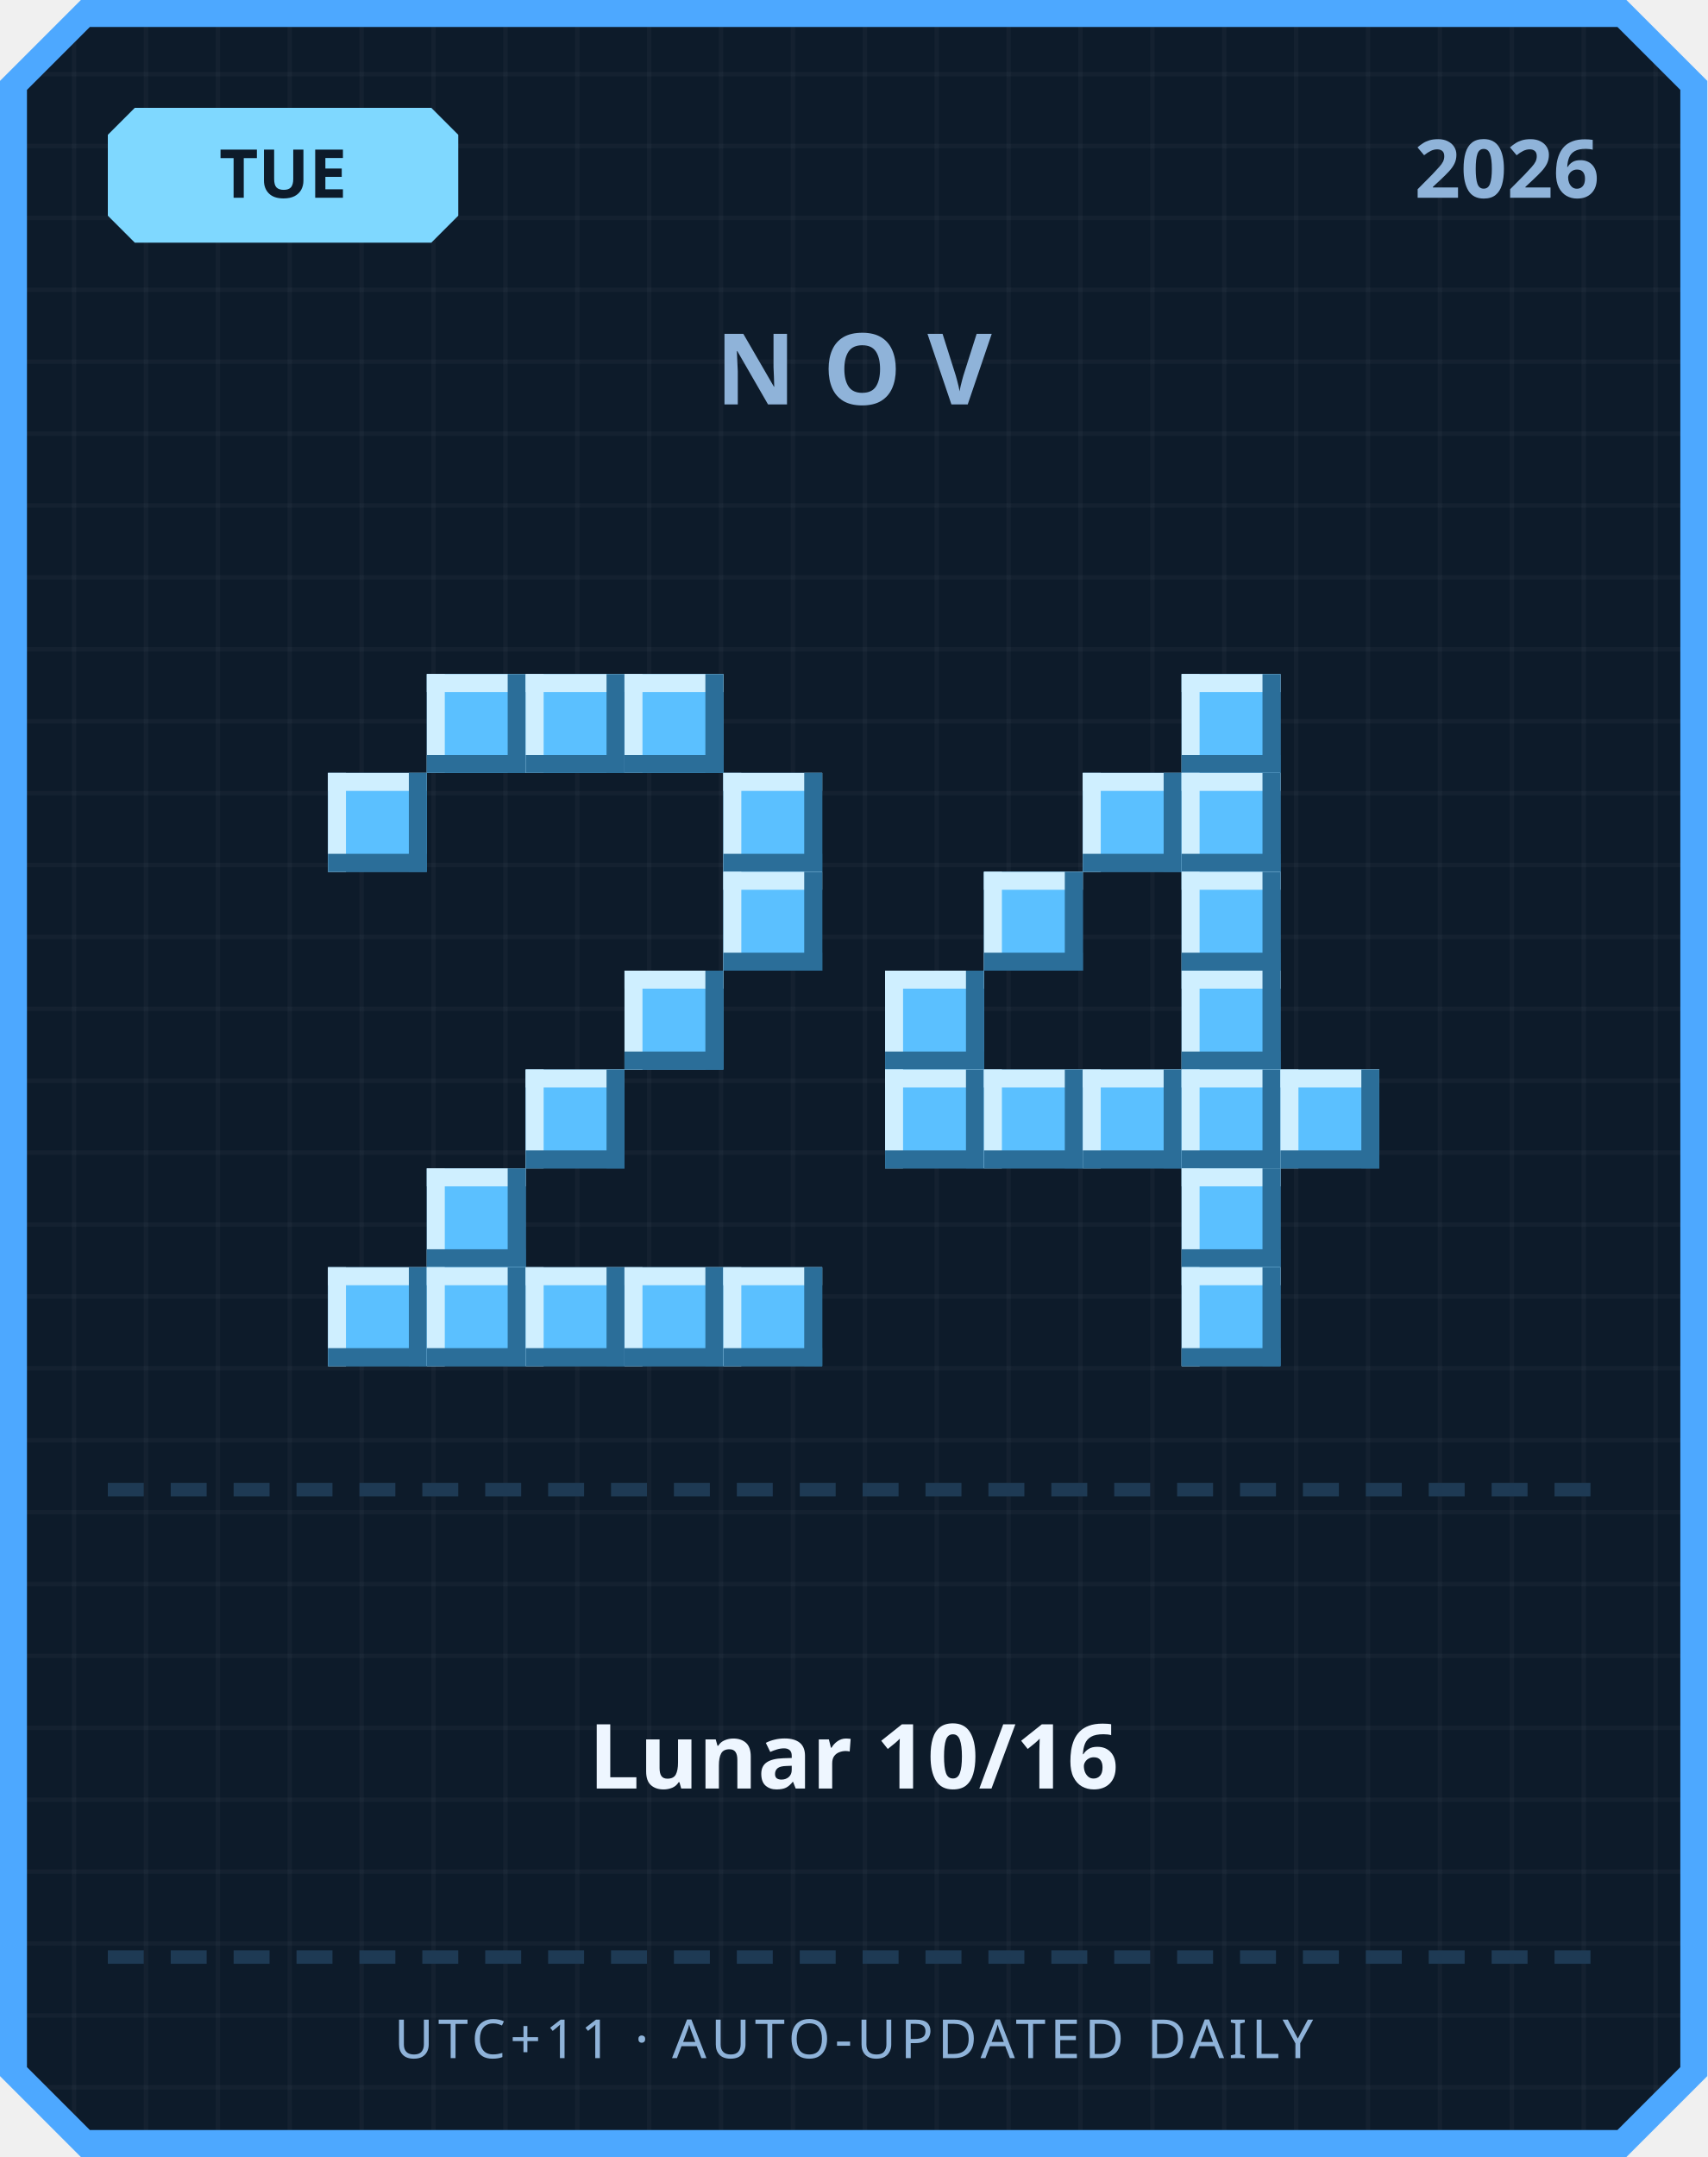
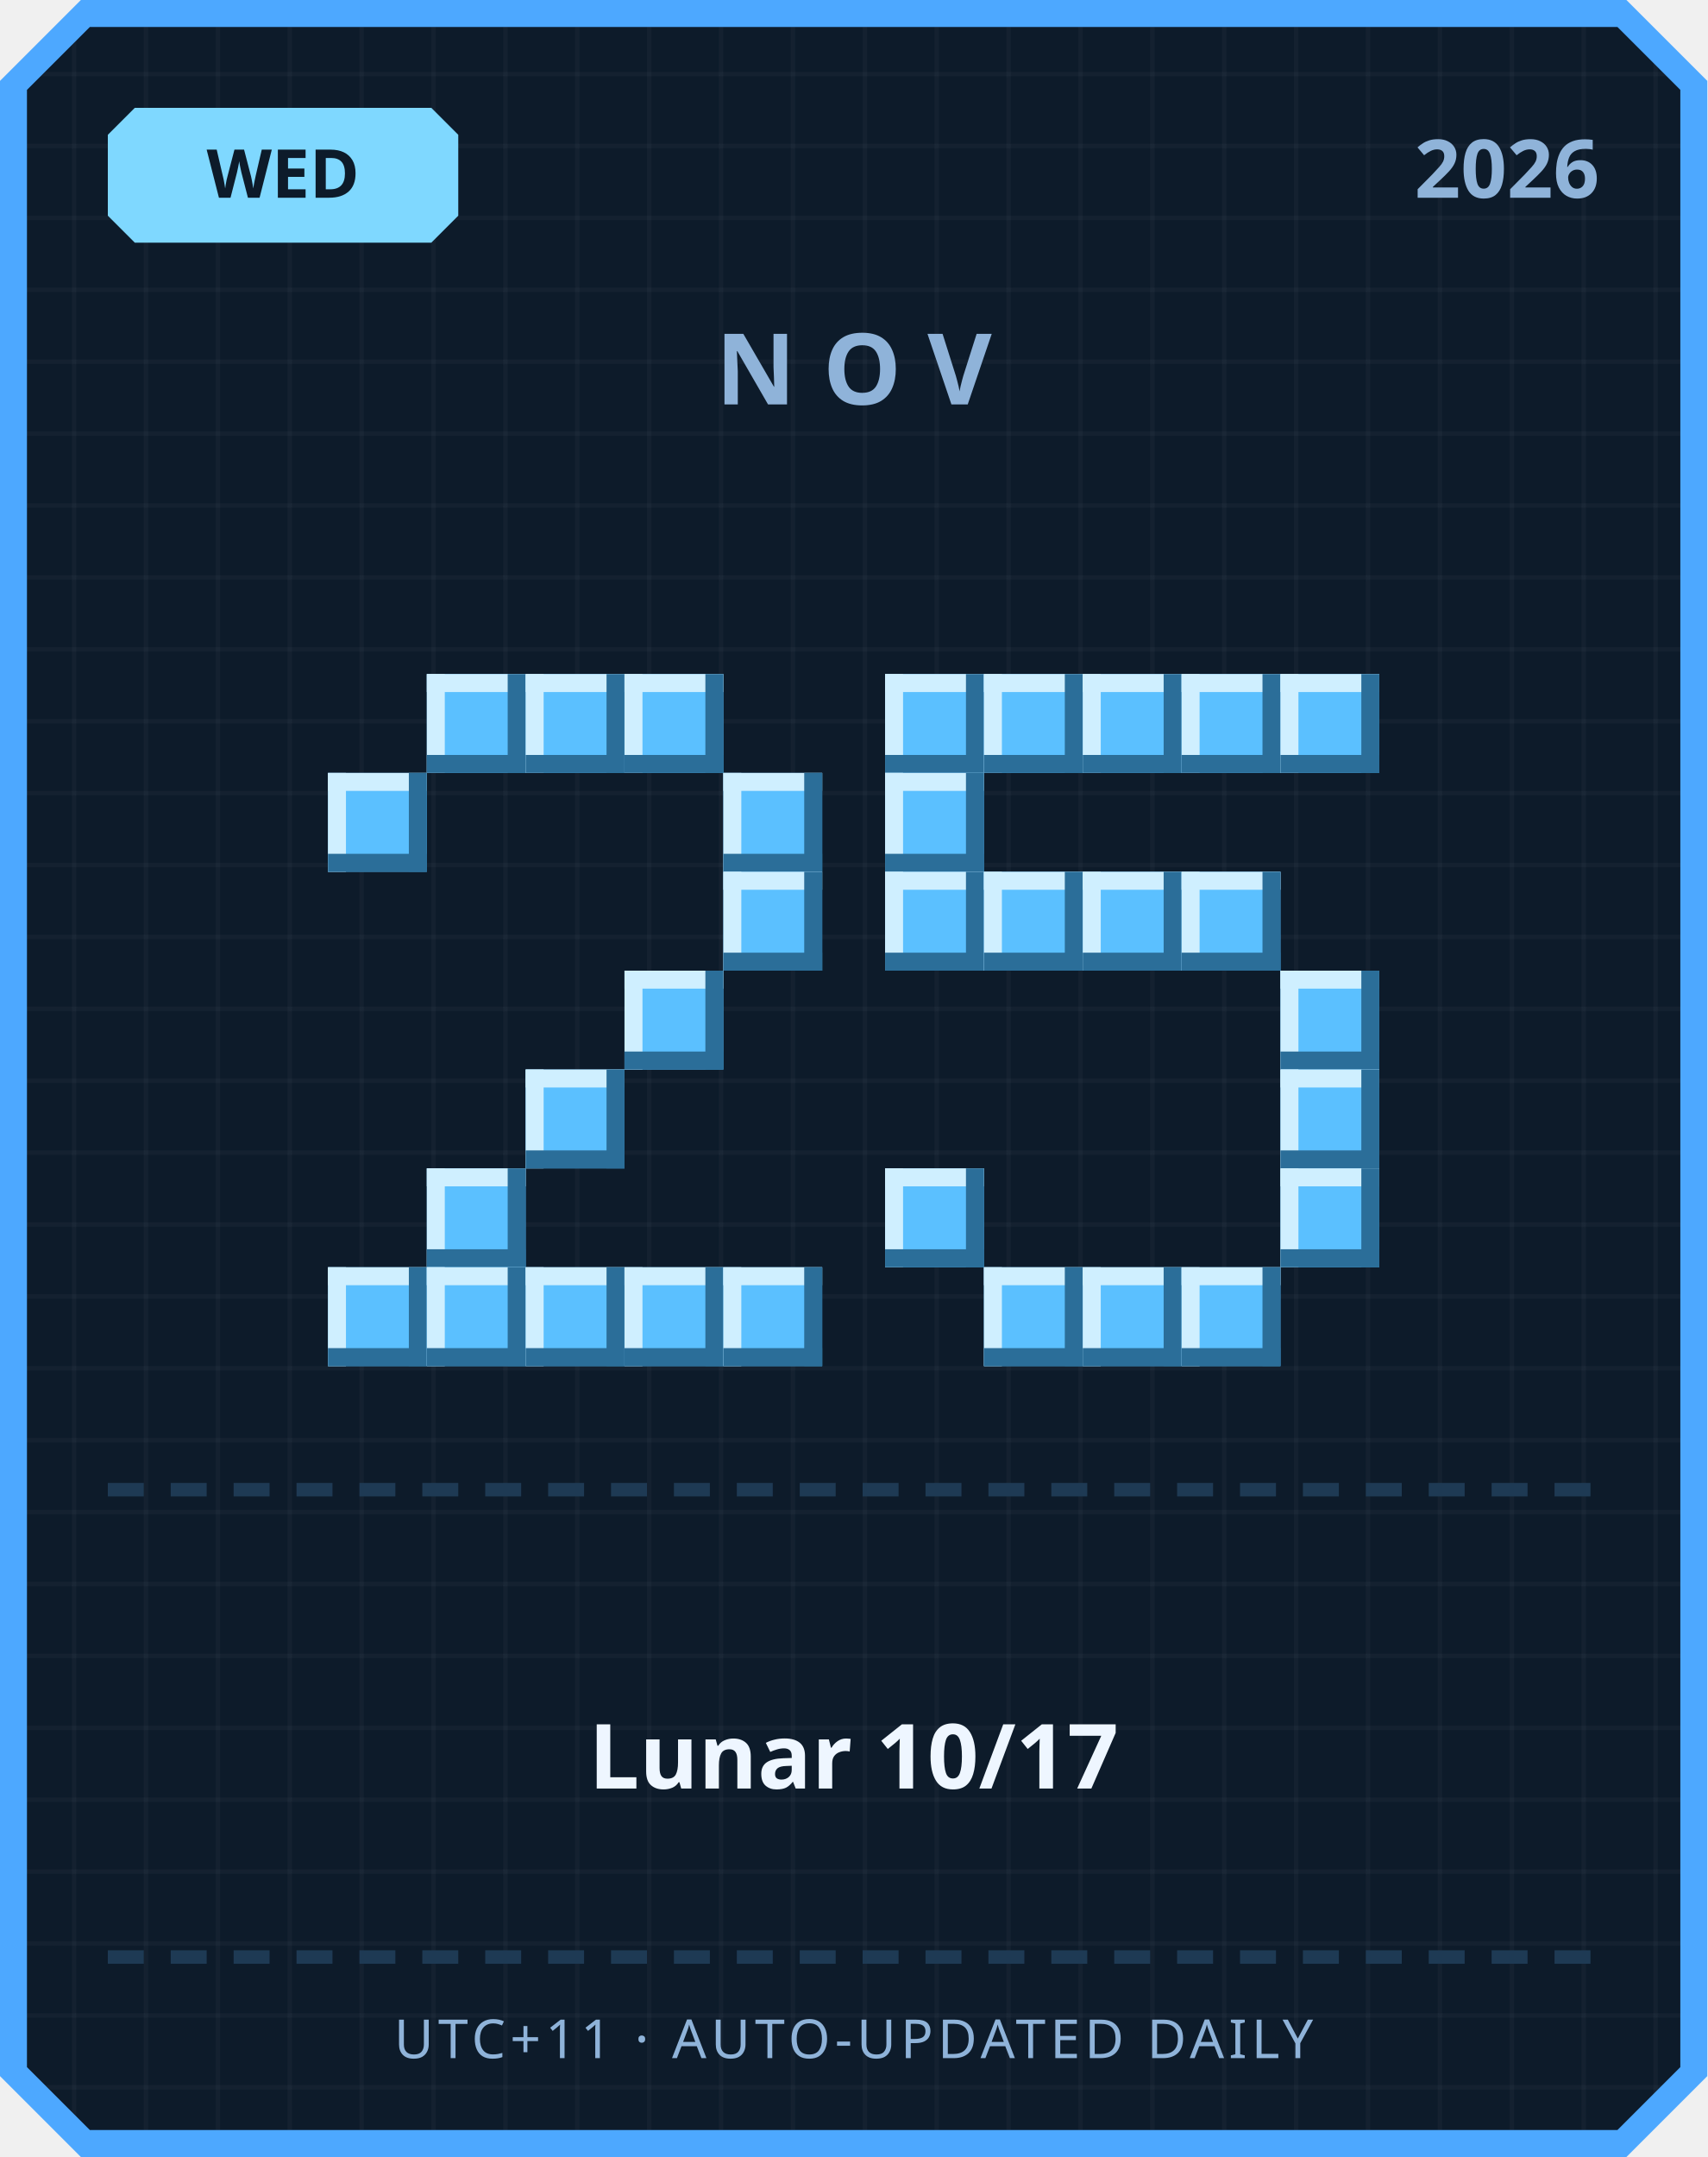
<svg xmlns="http://www.w3.org/2000/svg" width="380" height="480" viewBox="0 0 380 480">
  <defs>
    <pattern id="grid" width="16" height="16" patternUnits="userSpaceOnUse">
      <rect width="16" height="16" fill="#0d1b2a" />
      <rect width="1" height="16" fill="#ffffff" opacity="0.03" />
      <rect width="16" height="1" fill="#ffffff" opacity="0.03" />
    </pattern>
  </defs>
  <path d="M 18,0 L 362,0 L 380,18 L 380,462 L 362,480 L 18,480 L 0,462 L 0,18 Z" fill="#4da8ff" />
  <path d="M 20,6 L 360,6 L 374,20 L 374,460 L 360,474 L 20,474 L 6,460 L 6,20 Z" fill="url(#grid)" />
  <path d="M 30,24 L 96,24 L 102,30 L 102,48 L 96,54 L 30,54 L 24,48 L 24,30 Z" fill="#7fd8ff" />
-   <text x="63" y="44" text-anchor="middle" font-family="'Segoe UI', sans-serif" font-size="15" font-weight="700" fill="#0d1b2a">TUE</text>
+   <text x="63" y="44" text-anchor="middle" font-family="'Segoe UI', sans-serif" font-size="15" font-weight="700" fill="#0d1b2a">WED</text>
  <text x="356" y="44" text-anchor="end" font-family="'Segoe UI', sans-serif" font-size="18" font-weight="700" fill="#8fb3d9">2026</text>
  <text x="190" y="90" text-anchor="middle" font-family="'Segoe UI', sans-serif" font-size="22" font-weight="700" letter-spacing="6" fill="#8fb3d9">NOV</text>
  <rect x="95" y="150" width="22" height="22" fill="#5bc0ff" />
  <rect x="95" y="150" width="22" height="4" fill="#cfefff" />
  <rect x="95" y="150" width="4" height="22" fill="#cfefff" />
  <rect x="95" y="168" width="22" height="4" fill="#2b6e99" />
  <rect x="113" y="150" width="4" height="22" fill="#2b6e99" />
  <rect x="117" y="150" width="22" height="22" fill="#5bc0ff" />
  <rect x="117" y="150" width="22" height="4" fill="#cfefff" />
  <rect x="117" y="150" width="4" height="22" fill="#cfefff" />
  <rect x="117" y="168" width="22" height="4" fill="#2b6e99" />
  <rect x="135" y="150" width="4" height="22" fill="#2b6e99" />
  <rect x="139" y="150" width="22" height="22" fill="#5bc0ff" />
  <rect x="139" y="150" width="22" height="4" fill="#cfefff" />
  <rect x="139" y="150" width="4" height="22" fill="#cfefff" />
  <rect x="139" y="168" width="22" height="4" fill="#2b6e99" />
  <rect x="157" y="150" width="4" height="22" fill="#2b6e99" />
  <rect x="73" y="172" width="22" height="22" fill="#5bc0ff" />
  <rect x="73" y="172" width="22" height="4" fill="#cfefff" />
  <rect x="73" y="172" width="4" height="22" fill="#cfefff" />
  <rect x="73" y="190" width="22" height="4" fill="#2b6e99" />
  <rect x="91" y="172" width="4" height="22" fill="#2b6e99" />
  <rect x="161" y="172" width="22" height="22" fill="#5bc0ff" />
  <rect x="161" y="172" width="22" height="4" fill="#cfefff" />
  <rect x="161" y="172" width="4" height="22" fill="#cfefff" />
  <rect x="161" y="190" width="22" height="4" fill="#2b6e99" />
  <rect x="179" y="172" width="4" height="22" fill="#2b6e99" />
  <rect x="161" y="194" width="22" height="22" fill="#5bc0ff" />
  <rect x="161" y="194" width="22" height="4" fill="#cfefff" />
  <rect x="161" y="194" width="4" height="22" fill="#cfefff" />
  <rect x="161" y="212" width="22" height="4" fill="#2b6e99" />
  <rect x="179" y="194" width="4" height="22" fill="#2b6e99" />
  <rect x="139" y="216" width="22" height="22" fill="#5bc0ff" />
  <rect x="139" y="216" width="22" height="4" fill="#cfefff" />
  <rect x="139" y="216" width="4" height="22" fill="#cfefff" />
  <rect x="139" y="234" width="22" height="4" fill="#2b6e99" />
  <rect x="157" y="216" width="4" height="22" fill="#2b6e99" />
  <rect x="117" y="238" width="22" height="22" fill="#5bc0ff" />
  <rect x="117" y="238" width="22" height="4" fill="#cfefff" />
  <rect x="117" y="238" width="4" height="22" fill="#cfefff" />
  <rect x="117" y="256" width="22" height="4" fill="#2b6e99" />
  <rect x="135" y="238" width="4" height="22" fill="#2b6e99" />
  <rect x="95" y="260" width="22" height="22" fill="#5bc0ff" />
  <rect x="95" y="260" width="22" height="4" fill="#cfefff" />
  <rect x="95" y="260" width="4" height="22" fill="#cfefff" />
  <rect x="95" y="278" width="22" height="4" fill="#2b6e99" />
  <rect x="113" y="260" width="4" height="22" fill="#2b6e99" />
  <rect x="73" y="282" width="22" height="22" fill="#5bc0ff" />
  <rect x="73" y="282" width="22" height="4" fill="#cfefff" />
  <rect x="73" y="282" width="4" height="22" fill="#cfefff" />
  <rect x="73" y="300" width="22" height="4" fill="#2b6e99" />
  <rect x="91" y="282" width="4" height="22" fill="#2b6e99" />
  <rect x="95" y="282" width="22" height="22" fill="#5bc0ff" />
  <rect x="95" y="282" width="22" height="4" fill="#cfefff" />
  <rect x="95" y="282" width="4" height="22" fill="#cfefff" />
  <rect x="95" y="300" width="22" height="4" fill="#2b6e99" />
  <rect x="113" y="282" width="4" height="22" fill="#2b6e99" />
  <rect x="117" y="282" width="22" height="22" fill="#5bc0ff" />
  <rect x="117" y="282" width="22" height="4" fill="#cfefff" />
  <rect x="117" y="282" width="4" height="22" fill="#cfefff" />
  <rect x="117" y="300" width="22" height="4" fill="#2b6e99" />
  <rect x="135" y="282" width="4" height="22" fill="#2b6e99" />
  <rect x="139" y="282" width="22" height="22" fill="#5bc0ff" />
  <rect x="139" y="282" width="22" height="4" fill="#cfefff" />
  <rect x="139" y="282" width="4" height="22" fill="#cfefff" />
  <rect x="139" y="300" width="22" height="4" fill="#2b6e99" />
  <rect x="157" y="282" width="4" height="22" fill="#2b6e99" />
  <rect x="161" y="282" width="22" height="22" fill="#5bc0ff" />
  <rect x="161" y="282" width="22" height="4" fill="#cfefff" />
  <rect x="161" y="282" width="4" height="22" fill="#cfefff" />
  <rect x="161" y="300" width="22" height="4" fill="#2b6e99" />
  <rect x="179" y="282" width="4" height="22" fill="#2b6e99" />
+   <rect x="197" y="150" width="22" height="22" fill="#5bc0ff" />
+   <rect x="197" y="150" width="22" height="4" fill="#cfefff" />
+   <rect x="197" y="150" width="4" height="22" fill="#cfefff" />
+   <rect x="197" y="168" width="22" height="4" fill="#2b6e99" />
+   <rect x="215" y="150" width="4" height="22" fill="#2b6e99" />
+   <rect x="219" y="150" width="22" height="22" fill="#5bc0ff" />
+   <rect x="219" y="150" width="22" height="4" fill="#cfefff" />
+   <rect x="219" y="150" width="4" height="22" fill="#cfefff" />
+   <rect x="219" y="168" width="22" height="4" fill="#2b6e99" />
+   <rect x="237" y="150" width="4" height="22" fill="#2b6e99" />
+   <rect x="241" y="150" width="22" height="22" fill="#5bc0ff" />
+   <rect x="241" y="150" width="22" height="4" fill="#cfefff" />
+   <rect x="241" y="150" width="4" height="22" fill="#cfefff" />
+   <rect x="241" y="168" width="22" height="4" fill="#2b6e99" />
+   <rect x="259" y="150" width="4" height="22" fill="#2b6e99" />
  <rect x="263" y="150" width="22" height="22" fill="#5bc0ff" />
  <rect x="263" y="150" width="22" height="4" fill="#cfefff" />
  <rect x="263" y="150" width="4" height="22" fill="#cfefff" />
  <rect x="263" y="168" width="22" height="4" fill="#2b6e99" />
  <rect x="281" y="150" width="4" height="22" fill="#2b6e99" />
-   <rect x="241" y="172" width="22" height="22" fill="#5bc0ff" />
-   <rect x="241" y="172" width="22" height="4" fill="#cfefff" />
-   <rect x="241" y="172" width="4" height="22" fill="#cfefff" />
-   <rect x="241" y="190" width="22" height="4" fill="#2b6e99" />
-   <rect x="259" y="172" width="4" height="22" fill="#2b6e99" />
-   <rect x="263" y="172" width="22" height="22" fill="#5bc0ff" />
-   <rect x="263" y="172" width="22" height="4" fill="#cfefff" />
-   <rect x="263" y="172" width="4" height="22" fill="#cfefff" />
-   <rect x="263" y="190" width="22" height="4" fill="#2b6e99" />
-   <rect x="281" y="172" width="4" height="22" fill="#2b6e99" />
+   <rect x="285" y="150" width="22" height="22" fill="#5bc0ff" />
+   <rect x="285" y="150" width="22" height="4" fill="#cfefff" />
+   <rect x="285" y="150" width="4" height="22" fill="#cfefff" />
+   <rect x="285" y="168" width="22" height="4" fill="#2b6e99" />
+   <rect x="303" y="150" width="4" height="22" fill="#2b6e99" />
+   <rect x="197" y="172" width="22" height="22" fill="#5bc0ff" />
+   <rect x="197" y="172" width="22" height="4" fill="#cfefff" />
+   <rect x="197" y="172" width="4" height="22" fill="#cfefff" />
+   <rect x="197" y="190" width="22" height="4" fill="#2b6e99" />
+   <rect x="215" y="172" width="4" height="22" fill="#2b6e99" />
+   <rect x="197" y="194" width="22" height="22" fill="#5bc0ff" />
+   <rect x="197" y="194" width="22" height="4" fill="#cfefff" />
+   <rect x="197" y="194" width="4" height="22" fill="#cfefff" />
+   <rect x="197" y="212" width="22" height="4" fill="#2b6e99" />
+   <rect x="215" y="194" width="4" height="22" fill="#2b6e99" />
  <rect x="219" y="194" width="22" height="22" fill="#5bc0ff" />
  <rect x="219" y="194" width="22" height="4" fill="#cfefff" />
  <rect x="219" y="194" width="4" height="22" fill="#cfefff" />
  <rect x="219" y="212" width="22" height="4" fill="#2b6e99" />
  <rect x="237" y="194" width="4" height="22" fill="#2b6e99" />
+   <rect x="241" y="194" width="22" height="22" fill="#5bc0ff" />
+   <rect x="241" y="194" width="22" height="4" fill="#cfefff" />
+   <rect x="241" y="194" width="4" height="22" fill="#cfefff" />
+   <rect x="241" y="212" width="22" height="4" fill="#2b6e99" />
+   <rect x="259" y="194" width="4" height="22" fill="#2b6e99" />
  <rect x="263" y="194" width="22" height="22" fill="#5bc0ff" />
  <rect x="263" y="194" width="22" height="4" fill="#cfefff" />
  <rect x="263" y="194" width="4" height="22" fill="#cfefff" />
  <rect x="263" y="212" width="22" height="4" fill="#2b6e99" />
  <rect x="281" y="194" width="4" height="22" fill="#2b6e99" />
-   <rect x="197" y="216" width="22" height="22" fill="#5bc0ff" />
-   <rect x="197" y="216" width="22" height="4" fill="#cfefff" />
-   <rect x="197" y="216" width="4" height="22" fill="#cfefff" />
-   <rect x="197" y="234" width="22" height="4" fill="#2b6e99" />
-   <rect x="215" y="216" width="4" height="22" fill="#2b6e99" />
-   <rect x="263" y="216" width="22" height="22" fill="#5bc0ff" />
-   <rect x="263" y="216" width="22" height="4" fill="#cfefff" />
-   <rect x="263" y="216" width="4" height="22" fill="#cfefff" />
-   <rect x="263" y="234" width="22" height="4" fill="#2b6e99" />
-   <rect x="281" y="216" width="4" height="22" fill="#2b6e99" />
-   <rect x="197" y="238" width="22" height="22" fill="#5bc0ff" />
-   <rect x="197" y="238" width="22" height="4" fill="#cfefff" />
-   <rect x="197" y="238" width="4" height="22" fill="#cfefff" />
-   <rect x="197" y="256" width="22" height="4" fill="#2b6e99" />
-   <rect x="215" y="238" width="4" height="22" fill="#2b6e99" />
-   <rect x="219" y="238" width="22" height="22" fill="#5bc0ff" />
-   <rect x="219" y="238" width="22" height="4" fill="#cfefff" />
-   <rect x="219" y="238" width="4" height="22" fill="#cfefff" />
-   <rect x="219" y="256" width="22" height="4" fill="#2b6e99" />
-   <rect x="237" y="238" width="4" height="22" fill="#2b6e99" />
-   <rect x="241" y="238" width="22" height="22" fill="#5bc0ff" />
-   <rect x="241" y="238" width="22" height="4" fill="#cfefff" />
-   <rect x="241" y="238" width="4" height="22" fill="#cfefff" />
-   <rect x="241" y="256" width="22" height="4" fill="#2b6e99" />
-   <rect x="259" y="238" width="4" height="22" fill="#2b6e99" />
-   <rect x="263" y="238" width="22" height="22" fill="#5bc0ff" />
-   <rect x="263" y="238" width="22" height="4" fill="#cfefff" />
-   <rect x="263" y="238" width="4" height="22" fill="#cfefff" />
-   <rect x="263" y="256" width="22" height="4" fill="#2b6e99" />
-   <rect x="281" y="238" width="4" height="22" fill="#2b6e99" />
+   <rect x="285" y="216" width="22" height="22" fill="#5bc0ff" />
+   <rect x="285" y="216" width="22" height="4" fill="#cfefff" />
+   <rect x="285" y="216" width="4" height="22" fill="#cfefff" />
+   <rect x="285" y="234" width="22" height="4" fill="#2b6e99" />
+   <rect x="303" y="216" width="4" height="22" fill="#2b6e99" />
  <rect x="285" y="238" width="22" height="22" fill="#5bc0ff" />
  <rect x="285" y="238" width="22" height="4" fill="#cfefff" />
  <rect x="285" y="238" width="4" height="22" fill="#cfefff" />
  <rect x="285" y="256" width="22" height="4" fill="#2b6e99" />
  <rect x="303" y="238" width="4" height="22" fill="#2b6e99" />
-   <rect x="263" y="260" width="22" height="22" fill="#5bc0ff" />
-   <rect x="263" y="260" width="22" height="4" fill="#cfefff" />
-   <rect x="263" y="260" width="4" height="22" fill="#cfefff" />
-   <rect x="263" y="278" width="22" height="4" fill="#2b6e99" />
-   <rect x="281" y="260" width="4" height="22" fill="#2b6e99" />
+   <rect x="197" y="260" width="22" height="22" fill="#5bc0ff" />
+   <rect x="197" y="260" width="22" height="4" fill="#cfefff" />
+   <rect x="197" y="260" width="4" height="22" fill="#cfefff" />
+   <rect x="197" y="278" width="22" height="4" fill="#2b6e99" />
+   <rect x="215" y="260" width="4" height="22" fill="#2b6e99" />
+   <rect x="285" y="260" width="22" height="22" fill="#5bc0ff" />
+   <rect x="285" y="260" width="22" height="4" fill="#cfefff" />
+   <rect x="285" y="260" width="4" height="22" fill="#cfefff" />
+   <rect x="285" y="278" width="22" height="4" fill="#2b6e99" />
+   <rect x="303" y="260" width="4" height="22" fill="#2b6e99" />
+   <rect x="219" y="282" width="22" height="22" fill="#5bc0ff" />
+   <rect x="219" y="282" width="22" height="4" fill="#cfefff" />
+   <rect x="219" y="282" width="4" height="22" fill="#cfefff" />
+   <rect x="219" y="300" width="22" height="4" fill="#2b6e99" />
+   <rect x="237" y="282" width="4" height="22" fill="#2b6e99" />
+   <rect x="241" y="282" width="22" height="22" fill="#5bc0ff" />
+   <rect x="241" y="282" width="22" height="4" fill="#cfefff" />
+   <rect x="241" y="282" width="4" height="22" fill="#cfefff" />
+   <rect x="241" y="300" width="22" height="4" fill="#2b6e99" />
+   <rect x="259" y="282" width="4" height="22" fill="#2b6e99" />
  <rect x="263" y="282" width="22" height="22" fill="#5bc0ff" />
  <rect x="263" y="282" width="22" height="4" fill="#cfefff" />
  <rect x="263" y="282" width="4" height="22" fill="#cfefff" />
  <rect x="263" y="300" width="22" height="4" fill="#2b6e99" />
  <rect x="281" y="282" width="4" height="22" fill="#2b6e99" />
  <rect x="24" y="330" width="8" height="3" fill="#1e3a54" />
  <rect x="38" y="330" width="8" height="3" fill="#1e3a54" />
  <rect x="52" y="330" width="8" height="3" fill="#1e3a54" />
  <rect x="66" y="330" width="8" height="3" fill="#1e3a54" />
  <rect x="80" y="330" width="8" height="3" fill="#1e3a54" />
  <rect x="94" y="330" width="8" height="3" fill="#1e3a54" />
  <rect x="108" y="330" width="8" height="3" fill="#1e3a54" />
  <rect x="122" y="330" width="8" height="3" fill="#1e3a54" />
  <rect x="136" y="330" width="8" height="3" fill="#1e3a54" />
  <rect x="150" y="330" width="8" height="3" fill="#1e3a54" />
  <rect x="164" y="330" width="8" height="3" fill="#1e3a54" />
  <rect x="178" y="330" width="8" height="3" fill="#1e3a54" />
  <rect x="192" y="330" width="8" height="3" fill="#1e3a54" />
  <rect x="206" y="330" width="8" height="3" fill="#1e3a54" />
  <rect x="220" y="330" width="8" height="3" fill="#1e3a54" />
  <rect x="234" y="330" width="8" height="3" fill="#1e3a54" />
  <rect x="248" y="330" width="8" height="3" fill="#1e3a54" />
  <rect x="262" y="330" width="8" height="3" fill="#1e3a54" />
  <rect x="276" y="330" width="8" height="3" fill="#1e3a54" />
  <rect x="290" y="330" width="8" height="3" fill="#1e3a54" />
  <rect x="304" y="330" width="8" height="3" fill="#1e3a54" />
  <rect x="318" y="330" width="8" height="3" fill="#1e3a54" />
  <rect x="332" y="330" width="8" height="3" fill="#1e3a54" />
  <rect x="346" y="330" width="8" height="3" fill="#1e3a54" />
-   <text x="190" y="398" text-anchor="middle" font-family="'Segoe UI', 'Microsoft JhengHei', sans-serif" font-size="20" font-weight="700" fill="#eef6ff">Lunar 10/16</text>
+   <text x="190" y="398" text-anchor="middle" font-family="'Segoe UI', 'Microsoft JhengHei', sans-serif" font-size="20" font-weight="700" fill="#eef6ff">Lunar 10/17</text>
  <rect x="24" y="434" width="8" height="3" fill="#1e3a54" />
  <rect x="38" y="434" width="8" height="3" fill="#1e3a54" />
  <rect x="52" y="434" width="8" height="3" fill="#1e3a54" />
  <rect x="66" y="434" width="8" height="3" fill="#1e3a54" />
  <rect x="80" y="434" width="8" height="3" fill="#1e3a54" />
  <rect x="94" y="434" width="8" height="3" fill="#1e3a54" />
  <rect x="108" y="434" width="8" height="3" fill="#1e3a54" />
  <rect x="122" y="434" width="8" height="3" fill="#1e3a54" />
  <rect x="136" y="434" width="8" height="3" fill="#1e3a54" />
  <rect x="150" y="434" width="8" height="3" fill="#1e3a54" />
  <rect x="164" y="434" width="8" height="3" fill="#1e3a54" />
  <rect x="178" y="434" width="8" height="3" fill="#1e3a54" />
  <rect x="192" y="434" width="8" height="3" fill="#1e3a54" />
  <rect x="206" y="434" width="8" height="3" fill="#1e3a54" />
  <rect x="220" y="434" width="8" height="3" fill="#1e3a54" />
  <rect x="234" y="434" width="8" height="3" fill="#1e3a54" />
  <rect x="248" y="434" width="8" height="3" fill="#1e3a54" />
  <rect x="262" y="434" width="8" height="3" fill="#1e3a54" />
  <rect x="276" y="434" width="8" height="3" fill="#1e3a54" />
  <rect x="290" y="434" width="8" height="3" fill="#1e3a54" />
  <rect x="304" y="434" width="8" height="3" fill="#1e3a54" />
  <rect x="318" y="434" width="8" height="3" fill="#1e3a54" />
  <rect x="332" y="434" width="8" height="3" fill="#1e3a54" />
  <rect x="346" y="434" width="8" height="3" fill="#1e3a54" />
  <text x="190" y="458" text-anchor="middle" font-family="'Segoe UI', sans-serif" font-size="12" letter-spacing="1" fill="#8fb3d9">UTC+11 · AUTO-UPDATED DAILY</text>
</svg>
